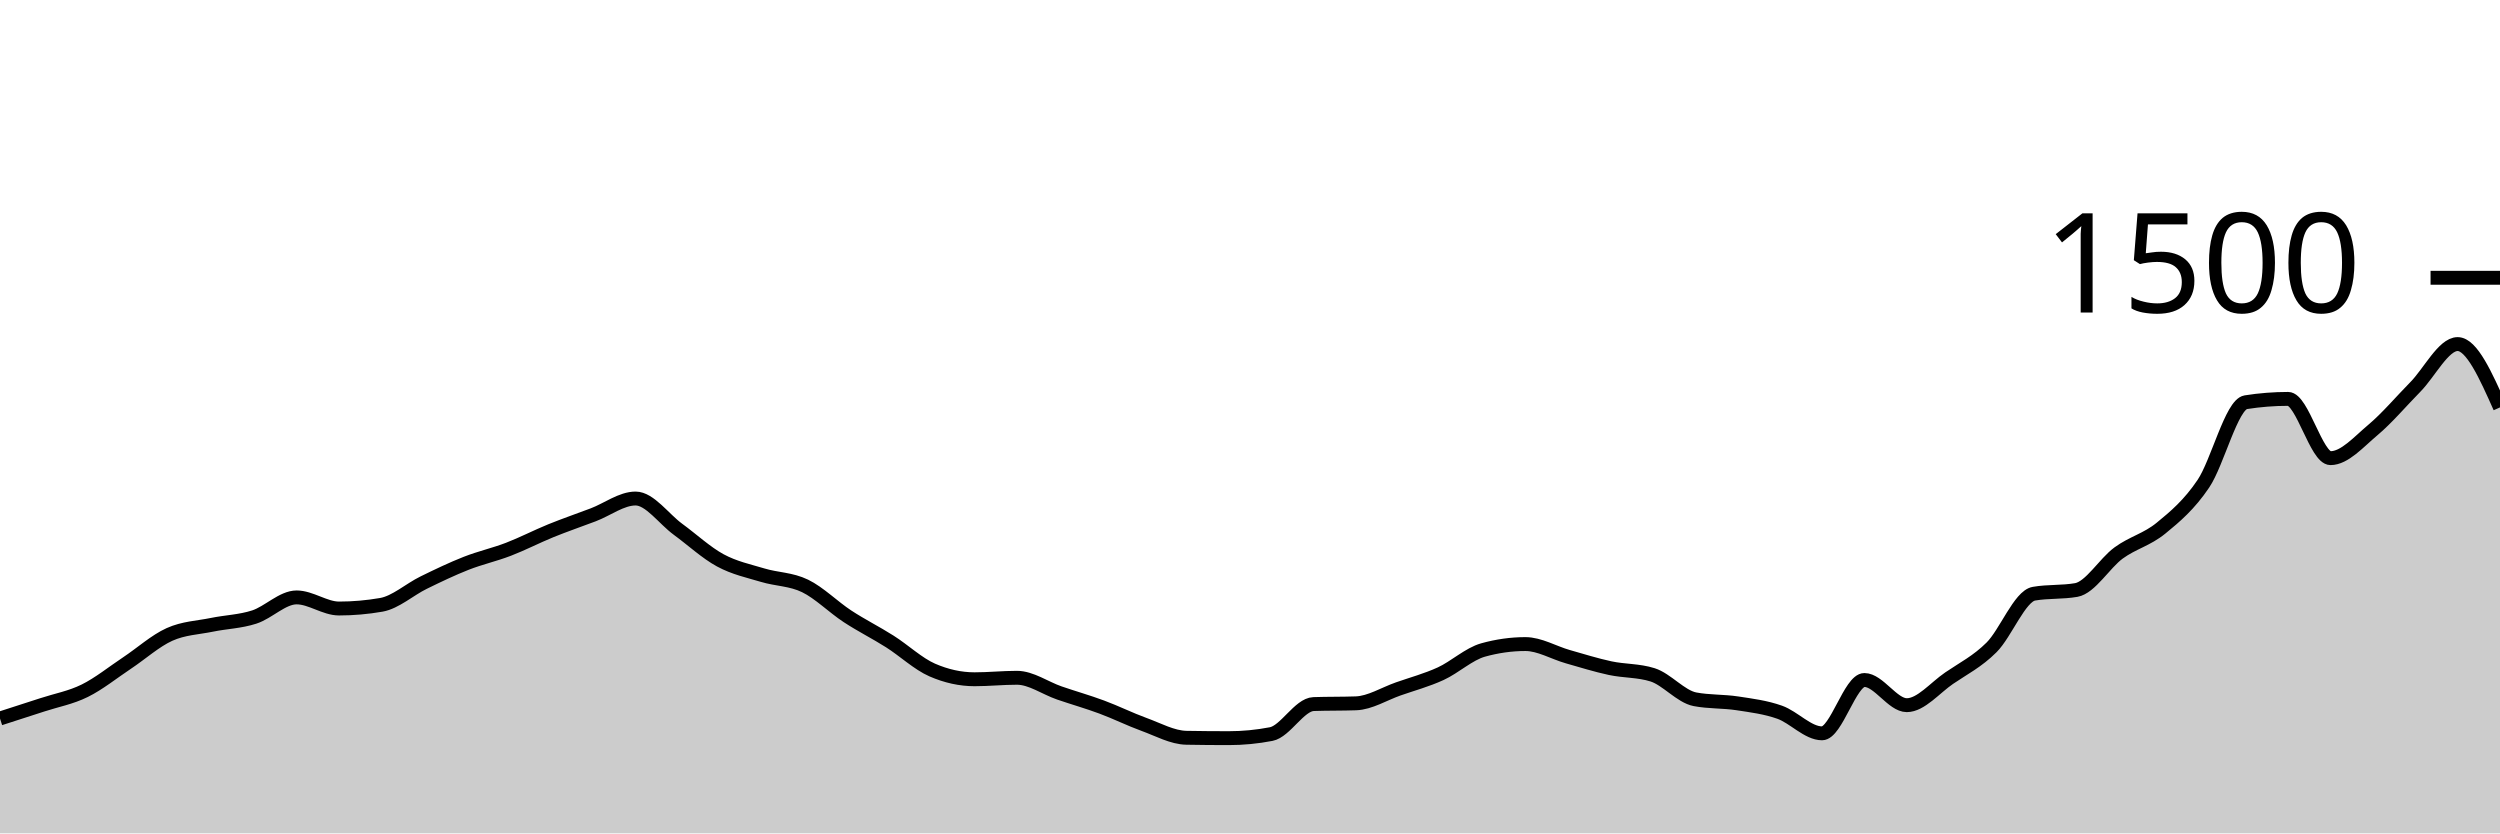
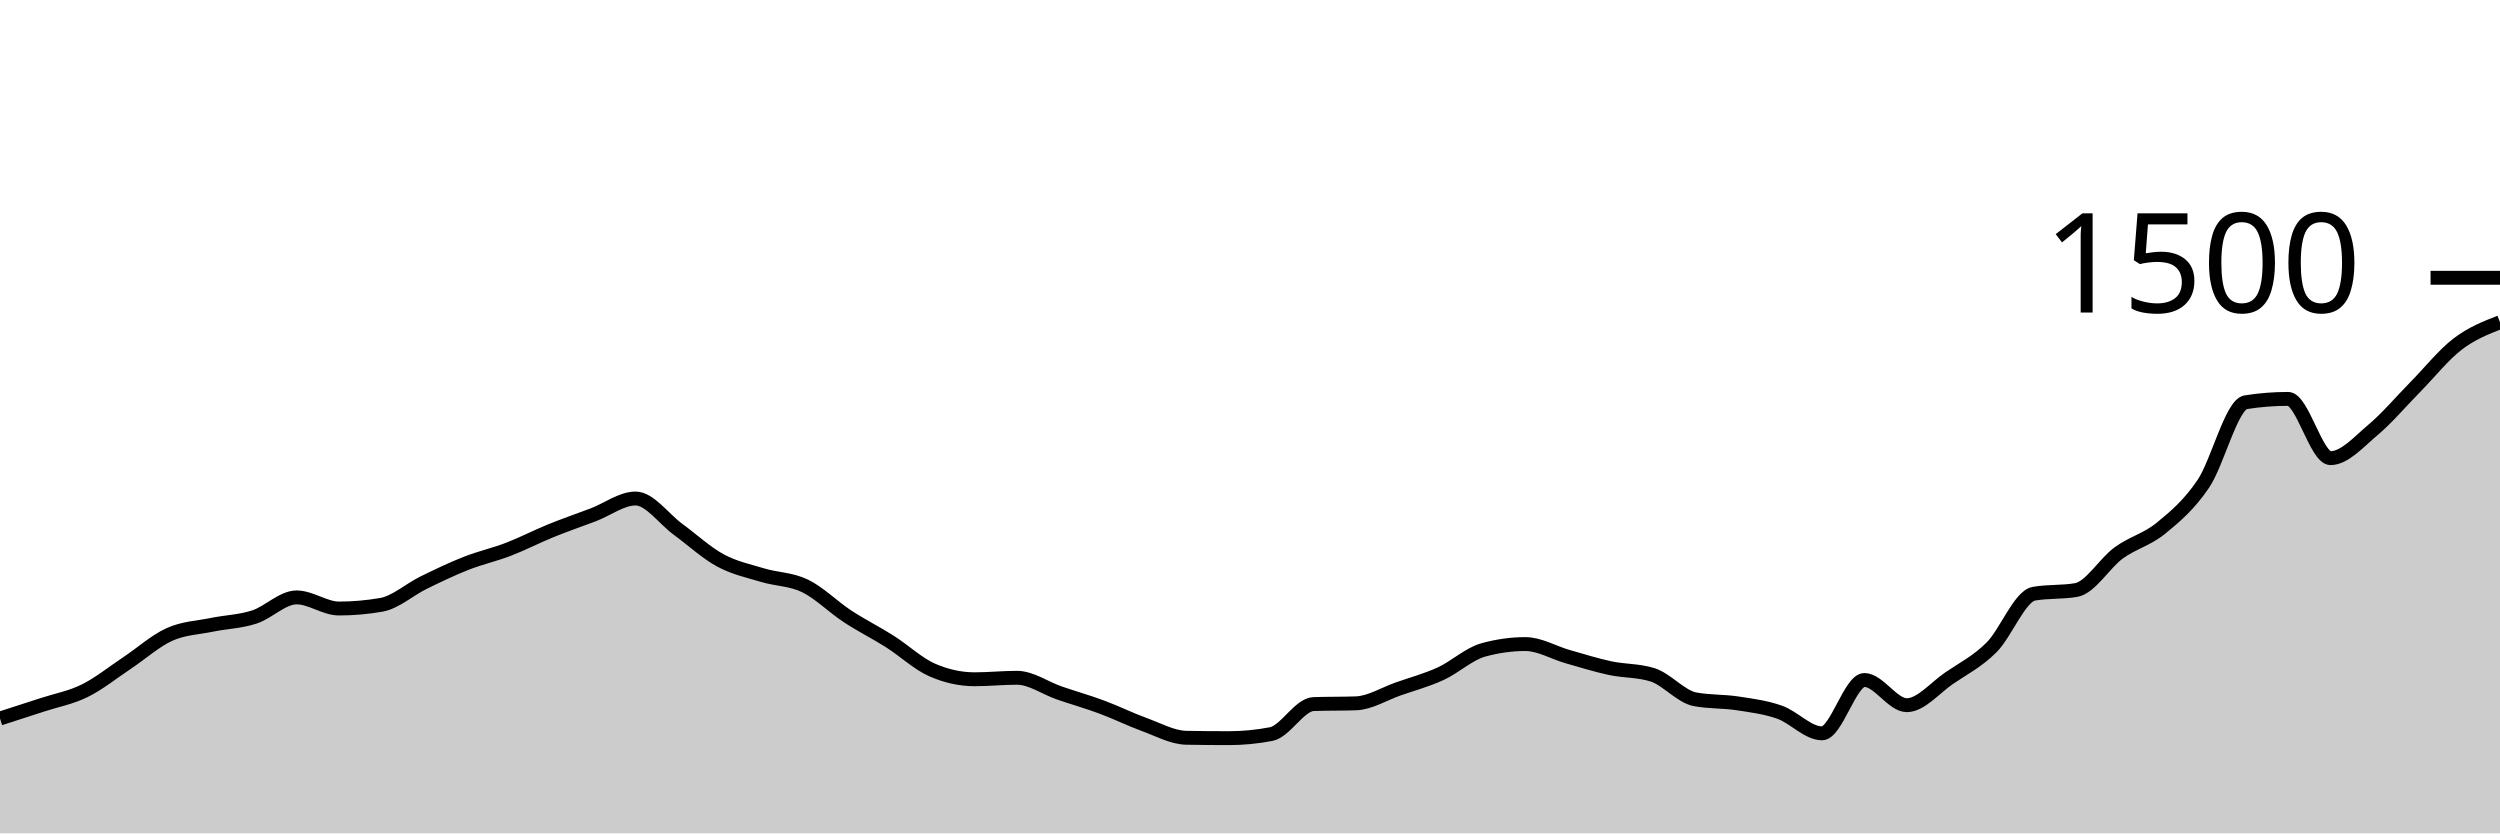
<svg xmlns="http://www.w3.org/2000/svg" viewBox="0 0 180 60">
  <g transform="translate(0,20)">
-     <path class="area" fill="rgba(0, 0, 0, 0.2)" d="M0,31.733C1.017,31.407,2.034,31.08,3.051,30.747C4.068,30.413,5.085,30.236,6.102,29.733C7.119,29.231,8.136,28.409,9.153,27.733C10.169,27.058,11.186,26.138,12.203,25.68C13.22,25.222,14.237,25.196,15.254,24.987C16.271,24.778,17.288,24.756,18.305,24.427C19.322,24.098,20.339,23.013,21.356,23.013C22.373,23.013,23.39,23.813,24.407,23.813C25.424,23.813,26.441,23.724,27.458,23.547C28.475,23.369,29.492,22.444,30.508,21.947C31.525,21.449,32.542,20.96,33.559,20.56C34.576,20.16,35.593,19.938,36.61,19.547C37.627,19.156,38.644,18.627,39.661,18.213C40.678,17.8,41.695,17.453,42.712,17.067C43.729,16.68,44.746,15.893,45.763,15.893C46.78,15.893,47.797,17.364,48.814,18.107C49.831,18.849,50.847,19.796,51.864,20.347C52.881,20.898,53.898,21.107,54.915,21.413C55.932,21.72,56.949,21.693,57.966,22.187C58.983,22.68,60,23.707,61.017,24.373C62.034,25.04,63.051,25.542,64.068,26.187C65.085,26.831,66.102,27.796,67.119,28.24C68.136,28.684,69.153,28.907,70.169,28.907C71.186,28.907,72.203,28.8,73.22,28.8C74.237,28.8,75.254,29.542,76.271,29.893C77.288,30.244,78.305,30.529,79.322,30.907C80.339,31.284,81.356,31.791,82.373,32.16C83.39,32.529,84.407,33.102,85.424,33.12C86.441,33.138,87.458,33.147,88.475,33.147C89.492,33.147,90.508,33.049,91.525,32.853C92.542,32.658,93.559,30.729,94.576,30.693C95.593,30.658,96.61,30.676,97.627,30.64C98.644,30.604,99.661,29.956,100.678,29.6C101.695,29.244,102.712,28.973,103.729,28.507C104.746,28.04,105.763,27.084,106.78,26.8C107.797,26.516,108.814,26.373,109.831,26.373C110.847,26.373,111.864,26.991,112.881,27.28C113.898,27.569,114.915,27.889,115.932,28.107C116.949,28.324,117.966,28.267,118.983,28.587C120,28.907,121.017,30.151,122.034,30.347C123.051,30.542,124.068,30.484,125.085,30.64C126.102,30.796,127.119,30.92,128.136,31.28C129.153,31.64,130.169,32.8,131.186,32.8C132.203,32.8,133.22,28.96,134.237,28.96C135.254,28.96,136.271,30.773,137.288,30.773C138.305,30.773,139.322,29.52,140.339,28.827C141.356,28.133,142.373,27.627,143.39,26.613C144.407,25.6,145.424,22.924,146.441,22.747C147.458,22.569,148.475,22.658,149.492,22.48C150.508,22.302,151.525,20.556,152.542,19.813C153.559,19.071,154.576,18.858,155.593,18.027C156.61,17.196,157.627,16.338,158.644,14.827C159.661,13.316,160.678,9.12,161.695,8.96C162.712,8.8,163.729,8.72,164.746,8.72C165.763,8.72,166.78,12.987,167.797,12.987C168.814,12.987,169.831,11.813,170.847,10.96C171.864,10.107,172.881,8.898,173.898,7.867C174.915,6.836,175.932,4.773,176.949,4.773C177.966,4.773,178.983,7.053,180,9.333L180,40C178.983,40,177.966,40,176.949,40C175.932,40,174.915,40,173.898,40C172.881,40,171.864,40,170.847,40C169.831,40,168.814,40,167.797,40C166.78,40,165.763,40,164.746,40C163.729,40,162.712,40,161.695,40C160.678,40,159.661,40,158.644,40C157.627,40,156.61,40,155.593,40C154.576,40,153.559,40,152.542,40C151.525,40,150.508,40,149.492,40C148.475,40,147.458,40,146.441,40C145.424,40,144.407,40,143.39,40C142.373,40,141.356,40,140.339,40C139.322,40,138.305,40,137.288,40C136.271,40,135.254,40,134.237,40C133.22,40,132.203,40,131.186,40C130.169,40,129.153,40,128.136,40C127.119,40,126.102,40,125.085,40C124.068,40,123.051,40,122.034,40C121.017,40,120,40,118.983,40C117.966,40,116.949,40,115.932,40C114.915,40,113.898,40,112.881,40C111.864,40,110.847,40,109.831,40C108.814,40,107.797,40,106.78,40C105.763,40,104.746,40,103.729,40C102.712,40,101.695,40,100.678,40C99.661,40,98.644,40,97.627,40C96.61,40,95.593,40,94.576,40C93.559,40,92.542,40,91.525,40C90.508,40,89.492,40,88.475,40C87.458,40,86.441,40,85.424,40C84.407,40,83.39,40,82.373,40C81.356,40,80.339,40,79.322,40C78.305,40,77.288,40,76.271,40C75.254,40,74.237,40,73.22,40C72.203,40,71.186,40,70.169,40C69.153,40,68.136,40,67.119,40C66.102,40,65.085,40,64.068,40C63.051,40,62.034,40,61.017,40C60,40,58.983,40,57.966,40C56.949,40,55.932,40,54.915,40C53.898,40,52.881,40,51.864,40C50.847,40,49.831,40,48.814,40C47.797,40,46.78,40,45.763,40C44.746,40,43.729,40,42.712,40C41.695,40,40.678,40,39.661,40C38.644,40,37.627,40,36.61,40C35.593,40,34.576,40,33.559,40C32.542,40,31.525,40,30.508,40C29.492,40,28.475,40,27.458,40C26.441,40,25.424,40,24.407,40C23.39,40,22.373,40,21.356,40C20.339,40,19.322,40,18.305,40C17.288,40,16.271,40,15.254,40C14.237,40,13.22,40,12.203,40C11.186,40,10.169,40,9.153,40C8.136,40,7.119,40,6.102,40C5.085,40,4.068,40,3.051,40C2.034,40,1.017,40,0,40Z" />
-     <path class="line" stroke="black" fill="none" d="M0,31.733C1.017,31.407,2.034,31.08,3.051,30.747C4.068,30.413,5.085,30.236,6.102,29.733C7.119,29.231,8.136,28.409,9.153,27.733C10.169,27.058,11.186,26.138,12.203,25.68C13.22,25.222,14.237,25.196,15.254,24.987C16.271,24.778,17.288,24.756,18.305,24.427C19.322,24.098,20.339,23.013,21.356,23.013C22.373,23.013,23.39,23.813,24.407,23.813C25.424,23.813,26.441,23.724,27.458,23.547C28.475,23.369,29.492,22.444,30.508,21.947C31.525,21.449,32.542,20.96,33.559,20.56C34.576,20.16,35.593,19.938,36.61,19.547C37.627,19.156,38.644,18.627,39.661,18.213C40.678,17.8,41.695,17.453,42.712,17.067C43.729,16.68,44.746,15.893,45.763,15.893C46.78,15.893,47.797,17.364,48.814,18.107C49.831,18.849,50.847,19.796,51.864,20.347C52.881,20.898,53.898,21.107,54.915,21.413C55.932,21.72,56.949,21.693,57.966,22.187C58.983,22.68,60,23.707,61.017,24.373C62.034,25.04,63.051,25.542,64.068,26.187C65.085,26.831,66.102,27.796,67.119,28.24C68.136,28.684,69.153,28.907,70.169,28.907C71.186,28.907,72.203,28.8,73.22,28.8C74.237,28.8,75.254,29.542,76.271,29.893C77.288,30.244,78.305,30.529,79.322,30.907C80.339,31.284,81.356,31.791,82.373,32.16C83.39,32.529,84.407,33.102,85.424,33.12C86.441,33.138,87.458,33.147,88.475,33.147C89.492,33.147,90.508,33.049,91.525,32.853C92.542,32.658,93.559,30.729,94.576,30.693C95.593,30.658,96.61,30.676,97.627,30.64C98.644,30.604,99.661,29.956,100.678,29.6C101.695,29.244,102.712,28.973,103.729,28.507C104.746,28.04,105.763,27.084,106.78,26.8C107.797,26.516,108.814,26.373,109.831,26.373C110.847,26.373,111.864,26.991,112.881,27.28C113.898,27.569,114.915,27.889,115.932,28.107C116.949,28.324,117.966,28.267,118.983,28.587C120,28.907,121.017,30.151,122.034,30.347C123.051,30.542,124.068,30.484,125.085,30.64C126.102,30.796,127.119,30.92,128.136,31.28C129.153,31.64,130.169,32.8,131.186,32.8C132.203,32.8,133.22,28.96,134.237,28.96C135.254,28.96,136.271,30.773,137.288,30.773C138.305,30.773,139.322,29.52,140.339,28.827C141.356,28.133,142.373,27.627,143.39,26.613C144.407,25.6,145.424,22.924,146.441,22.747C147.458,22.569,148.475,22.658,149.492,22.48C150.508,22.302,151.525,20.556,152.542,19.813C153.559,19.071,154.576,18.858,155.593,18.027C156.61,17.196,157.627,16.338,158.644,14.827C159.661,13.316,160.678,9.12,161.695,8.96C162.712,8.8,163.729,8.72,164.746,8.72C165.763,8.72,166.78,12.987,167.797,12.987C168.814,12.987,169.831,11.813,170.847,10.96C171.864,10.107,172.881,8.898,173.898,7.867C174.915,6.836,175.932,4.773,176.949,4.773C177.966,4.773,178.983,7.053,180,9.333" />
+     <path class="area" fill="rgba(0, 0, 0, 0.2)" d="M0,31.733C1.017,31.407,2.034,31.08,3.051,30.747C4.068,30.413,5.085,30.236,6.102,29.733C7.119,29.231,8.136,28.409,9.153,27.733C10.169,27.058,11.186,26.138,12.203,25.68C13.22,25.222,14.237,25.196,15.254,24.987C16.271,24.778,17.288,24.756,18.305,24.427C19.322,24.098,20.339,23.013,21.356,23.013C22.373,23.013,23.39,23.813,24.407,23.813C25.424,23.813,26.441,23.724,27.458,23.547C28.475,23.369,29.492,22.444,30.508,21.947C31.525,21.449,32.542,20.96,33.559,20.56C34.576,20.16,35.593,19.938,36.61,19.547C37.627,19.156,38.644,18.627,39.661,18.213C40.678,17.8,41.695,17.453,42.712,17.067C43.729,16.68,44.746,15.893,45.763,15.893C46.78,15.893,47.797,17.364,48.814,18.107C49.831,18.849,50.847,19.796,51.864,20.347C52.881,20.898,53.898,21.107,54.915,21.413C55.932,21.72,56.949,21.693,57.966,22.187C58.983,22.68,60,23.707,61.017,24.373C62.034,25.04,63.051,25.542,64.068,26.187C65.085,26.831,66.102,27.796,67.119,28.24C68.136,28.684,69.153,28.907,70.169,28.907C71.186,28.907,72.203,28.8,73.22,28.8C74.237,28.8,75.254,29.542,76.271,29.893C77.288,30.244,78.305,30.529,79.322,30.907C80.339,31.284,81.356,31.791,82.373,32.16C83.39,32.529,84.407,33.102,85.424,33.12C86.441,33.138,87.458,33.147,88.475,33.147C89.492,33.147,90.508,33.049,91.525,32.853C92.542,32.658,93.559,30.729,94.576,30.693C95.593,30.658,96.61,30.676,97.627,30.64C98.644,30.604,99.661,29.956,100.678,29.6C101.695,29.244,102.712,28.973,103.729,28.507C104.746,28.04,105.763,27.084,106.78,26.8C107.797,26.516,108.814,26.373,109.831,26.373C110.847,26.373,111.864,26.991,112.881,27.28C113.898,27.569,114.915,27.889,115.932,28.107C116.949,28.324,117.966,28.267,118.983,28.587C120,28.907,121.017,30.151,122.034,30.347C123.051,30.542,124.068,30.484,125.085,30.64C126.102,30.796,127.119,30.92,128.136,31.28C129.153,31.64,130.169,32.8,131.186,32.8C132.203,32.8,133.22,28.96,134.237,28.96C135.254,28.96,136.271,30.773,137.288,30.773C138.305,30.773,139.322,29.52,140.339,28.827C141.356,28.133,142.373,27.627,143.39,26.613C144.407,25.6,145.424,22.924,146.441,22.747C147.458,22.569,148.475,22.658,149.492,22.48C150.508,22.302,151.525,20.556,152.542,19.813C153.559,19.071,154.576,18.858,155.593,18.027C156.61,17.196,157.627,16.338,158.644,14.827C159.661,13.316,160.678,9.12,161.695,8.96C162.712,8.8,163.729,8.72,164.746,8.72C165.763,8.72,166.78,12.987,167.797,12.987C168.814,12.987,169.831,11.813,170.847,10.96C171.864,10.107,172.881,8.898,173.898,7.867C174.915,6.836,175.932,5.551,176.949,4.773C177.966,3.996,178.983,3.598,180,3.2L180,40C178.983,40,177.966,40,176.949,40C175.932,40,174.915,40,173.898,40C172.881,40,171.864,40,170.847,40C169.831,40,168.814,40,167.797,40C166.78,40,165.763,40,164.746,40C163.729,40,162.712,40,161.695,40C160.678,40,159.661,40,158.644,40C157.627,40,156.61,40,155.593,40C154.576,40,153.559,40,152.542,40C151.525,40,150.508,40,149.492,40C148.475,40,147.458,40,146.441,40C145.424,40,144.407,40,143.39,40C142.373,40,141.356,40,140.339,40C139.322,40,138.305,40,137.288,40C136.271,40,135.254,40,134.237,40C133.22,40,132.203,40,131.186,40C130.169,40,129.153,40,128.136,40C127.119,40,126.102,40,125.085,40C124.068,40,123.051,40,122.034,40C121.017,40,120,40,118.983,40C117.966,40,116.949,40,115.932,40C114.915,40,113.898,40,112.881,40C111.864,40,110.847,40,109.831,40C108.814,40,107.797,40,106.78,40C105.763,40,104.746,40,103.729,40C102.712,40,101.695,40,100.678,40C99.661,40,98.644,40,97.627,40C96.61,40,95.593,40,94.576,40C93.559,40,92.542,40,91.525,40C90.508,40,89.492,40,88.475,40C87.458,40,86.441,40,85.424,40C84.407,40,83.39,40,82.373,40C81.356,40,80.339,40,79.322,40C78.305,40,77.288,40,76.271,40C75.254,40,74.237,40,73.22,40C72.203,40,71.186,40,70.169,40C69.153,40,68.136,40,67.119,40C66.102,40,65.085,40,64.068,40C63.051,40,62.034,40,61.017,40C60,40,58.983,40,57.966,40C56.949,40,55.932,40,54.915,40C53.898,40,52.881,40,51.864,40C50.847,40,49.831,40,48.814,40C47.797,40,46.78,40,45.763,40C44.746,40,43.729,40,42.712,40C41.695,40,40.678,40,39.661,40C38.644,40,37.627,40,36.61,40C35.593,40,34.576,40,33.559,40C32.542,40,31.525,40,30.508,40C29.492,40,28.475,40,27.458,40C26.441,40,25.424,40,24.407,40C23.39,40,22.373,40,21.356,40C20.339,40,19.322,40,18.305,40C17.288,40,16.271,40,15.254,40C14.237,40,13.22,40,12.203,40C11.186,40,10.169,40,9.153,40C8.136,40,7.119,40,6.102,40C5.085,40,4.068,40,3.051,40C2.034,40,1.017,40,0,40Z" />
+     <path class="line" stroke="black" fill="none" d="M0,31.733C1.017,31.407,2.034,31.08,3.051,30.747C4.068,30.413,5.085,30.236,6.102,29.733C7.119,29.231,8.136,28.409,9.153,27.733C10.169,27.058,11.186,26.138,12.203,25.68C13.22,25.222,14.237,25.196,15.254,24.987C16.271,24.778,17.288,24.756,18.305,24.427C19.322,24.098,20.339,23.013,21.356,23.013C22.373,23.013,23.39,23.813,24.407,23.813C25.424,23.813,26.441,23.724,27.458,23.547C28.475,23.369,29.492,22.444,30.508,21.947C31.525,21.449,32.542,20.96,33.559,20.56C34.576,20.16,35.593,19.938,36.61,19.547C37.627,19.156,38.644,18.627,39.661,18.213C40.678,17.8,41.695,17.453,42.712,17.067C43.729,16.68,44.746,15.893,45.763,15.893C46.78,15.893,47.797,17.364,48.814,18.107C49.831,18.849,50.847,19.796,51.864,20.347C52.881,20.898,53.898,21.107,54.915,21.413C55.932,21.72,56.949,21.693,57.966,22.187C58.983,22.68,60,23.707,61.017,24.373C62.034,25.04,63.051,25.542,64.068,26.187C65.085,26.831,66.102,27.796,67.119,28.24C68.136,28.684,69.153,28.907,70.169,28.907C71.186,28.907,72.203,28.8,73.22,28.8C74.237,28.8,75.254,29.542,76.271,29.893C77.288,30.244,78.305,30.529,79.322,30.907C80.339,31.284,81.356,31.791,82.373,32.16C83.39,32.529,84.407,33.102,85.424,33.12C86.441,33.138,87.458,33.147,88.475,33.147C89.492,33.147,90.508,33.049,91.525,32.853C92.542,32.658,93.559,30.729,94.576,30.693C95.593,30.658,96.61,30.676,97.627,30.64C98.644,30.604,99.661,29.956,100.678,29.6C101.695,29.244,102.712,28.973,103.729,28.507C104.746,28.04,105.763,27.084,106.78,26.8C107.797,26.516,108.814,26.373,109.831,26.373C110.847,26.373,111.864,26.991,112.881,27.28C113.898,27.569,114.915,27.889,115.932,28.107C116.949,28.324,117.966,28.267,118.983,28.587C120,28.907,121.017,30.151,122.034,30.347C123.051,30.542,124.068,30.484,125.085,30.64C126.102,30.796,127.119,30.92,128.136,31.28C129.153,31.64,130.169,32.8,131.186,32.8C132.203,32.8,133.22,28.96,134.237,28.96C135.254,28.96,136.271,30.773,137.288,30.773C138.305,30.773,139.322,29.52,140.339,28.827C141.356,28.133,142.373,27.627,143.39,26.613C144.407,25.6,145.424,22.924,146.441,22.747C147.458,22.569,148.475,22.658,149.492,22.48C150.508,22.302,151.525,20.556,152.542,19.813C153.559,19.071,154.576,18.858,155.593,18.027C156.61,17.196,157.627,16.338,158.644,14.827C159.661,13.316,160.678,9.12,161.695,8.96C162.712,8.8,163.729,8.72,164.746,8.72C165.763,8.72,166.78,12.987,167.797,12.987C168.814,12.987,169.831,11.813,170.847,10.96C171.864,10.107,172.881,8.898,173.898,7.867C174.915,6.836,175.932,5.551,176.949,4.773C177.966,3.996,178.983,3.598,180,3.2" />
    <path class="axis-ceiling" stroke-width="1" stroke="black" fill="none" d="M175,0L180,0" />
    <text class="axis-ceiling-label" font-family="sans-serif" text-anchor="end" font-size="10px" x="170" y="2.5">1500</text>
  </g>
</svg>
